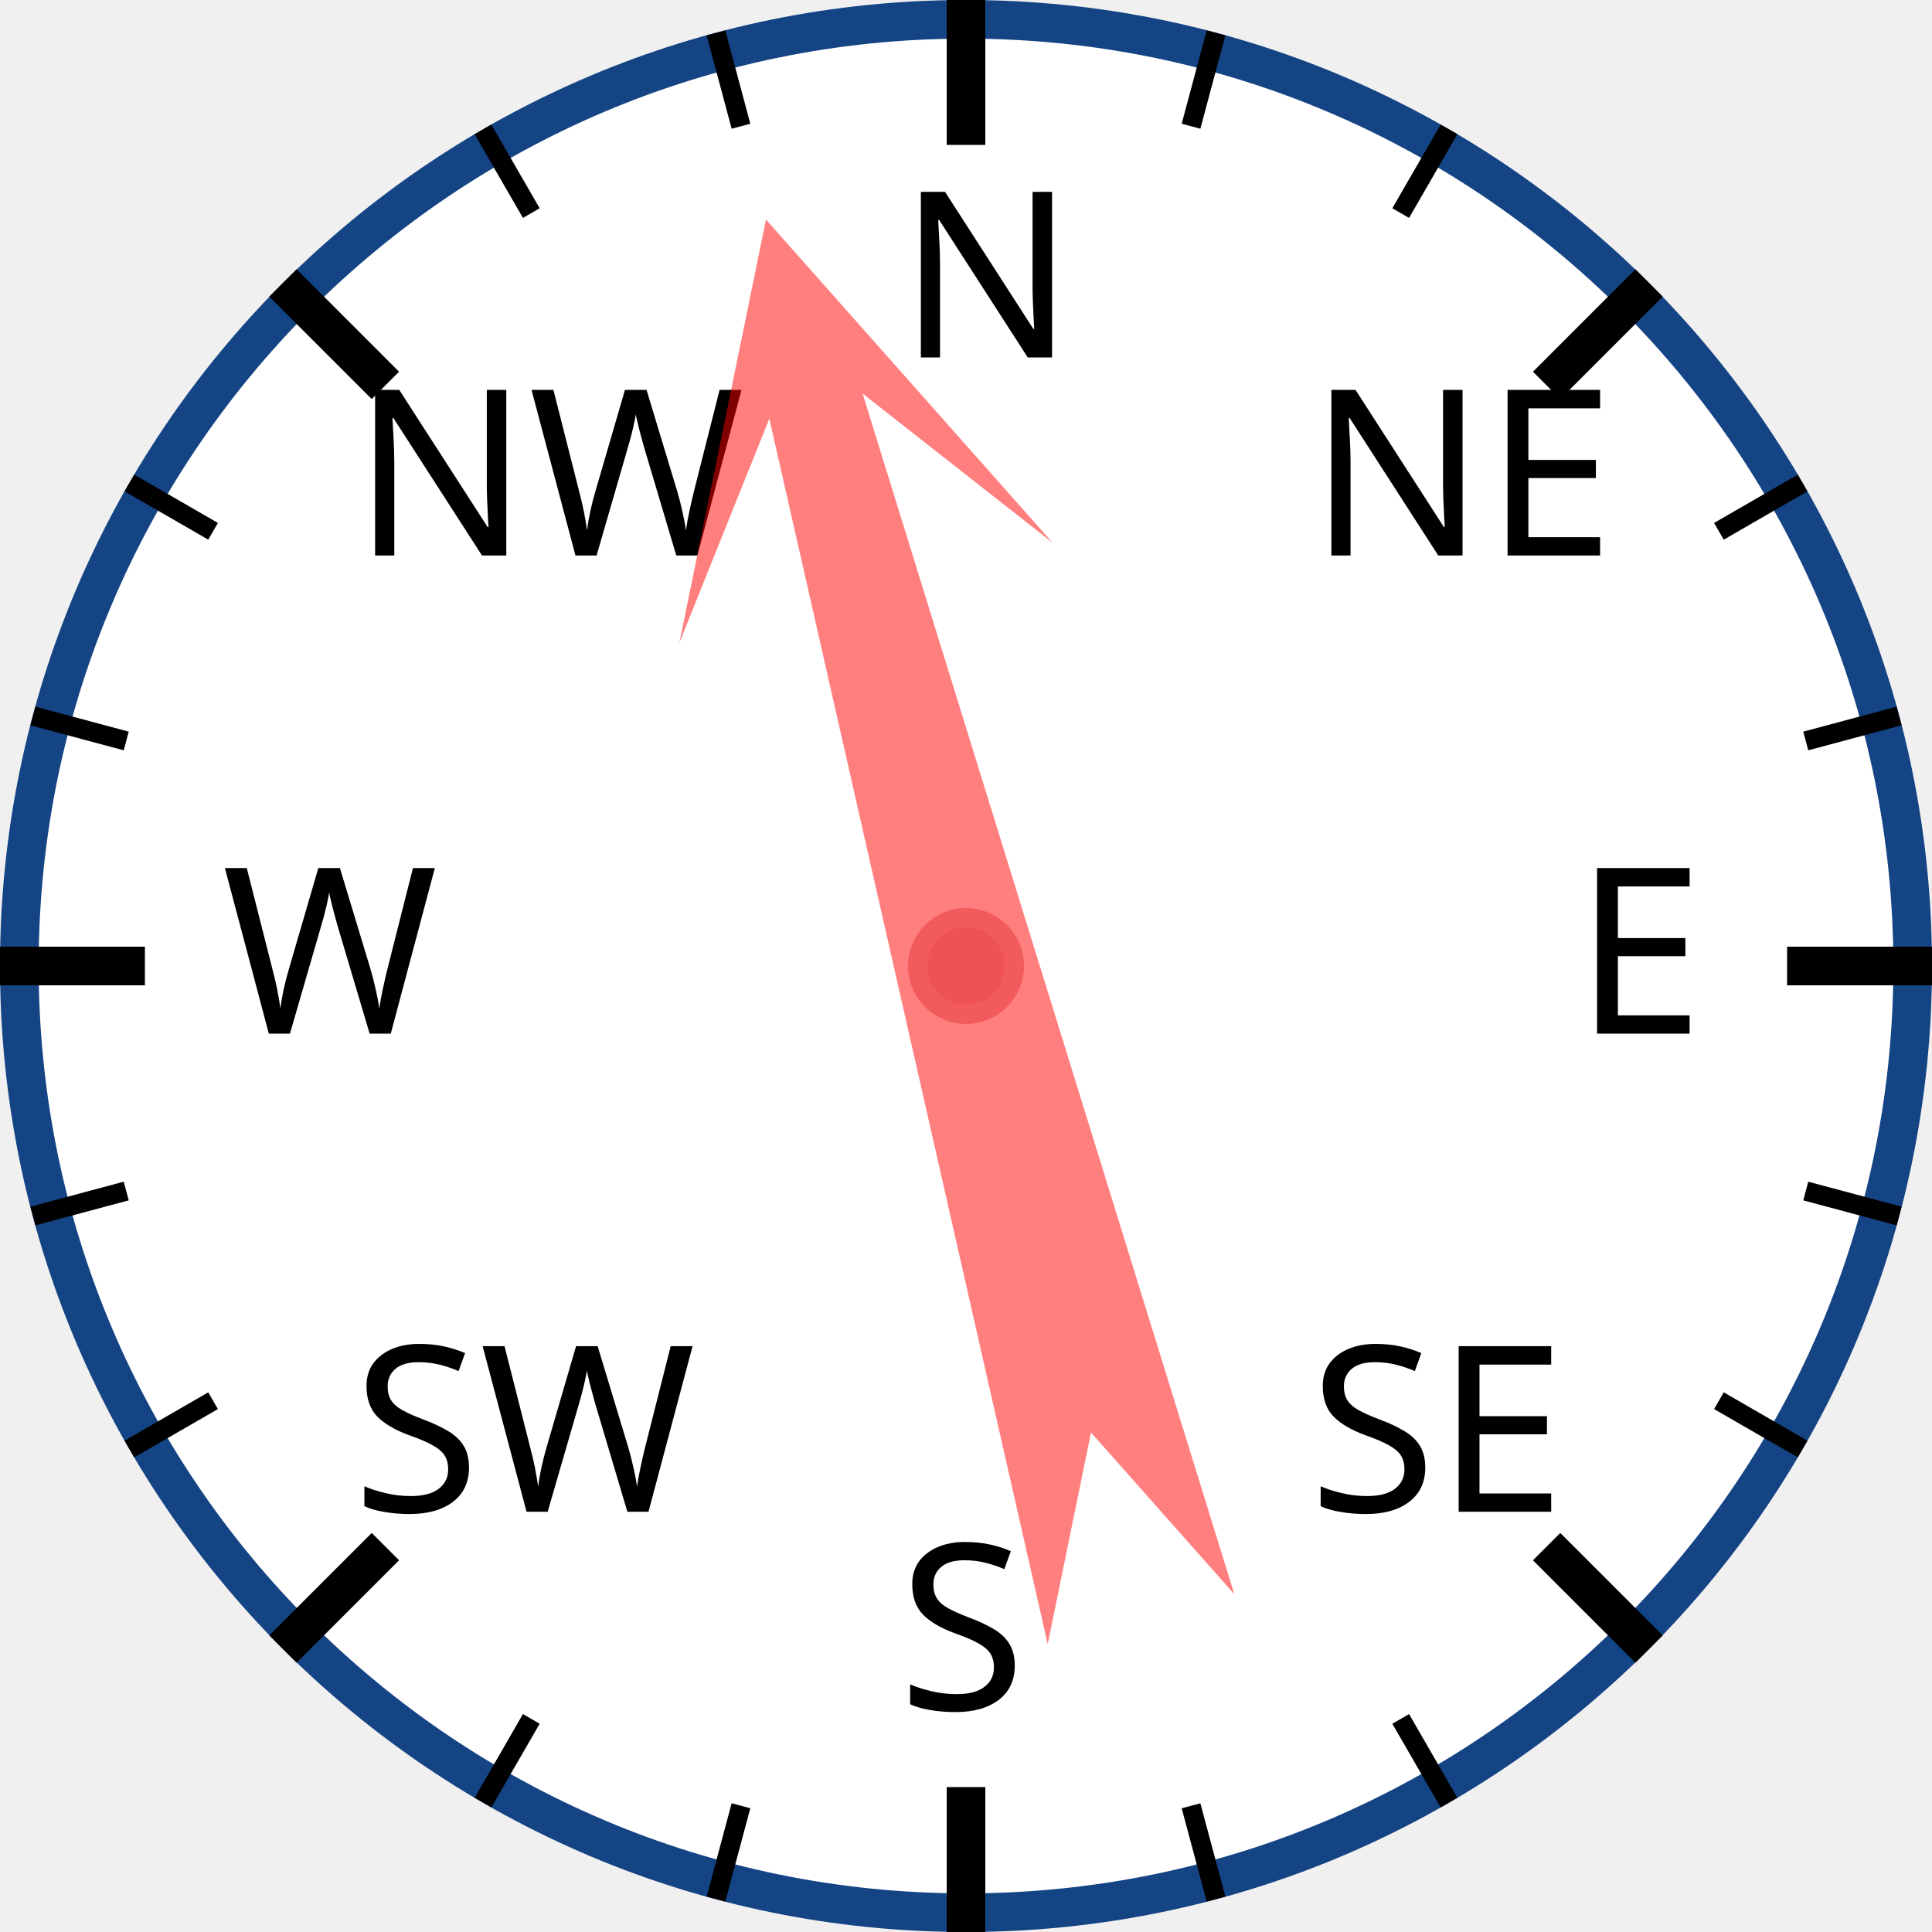
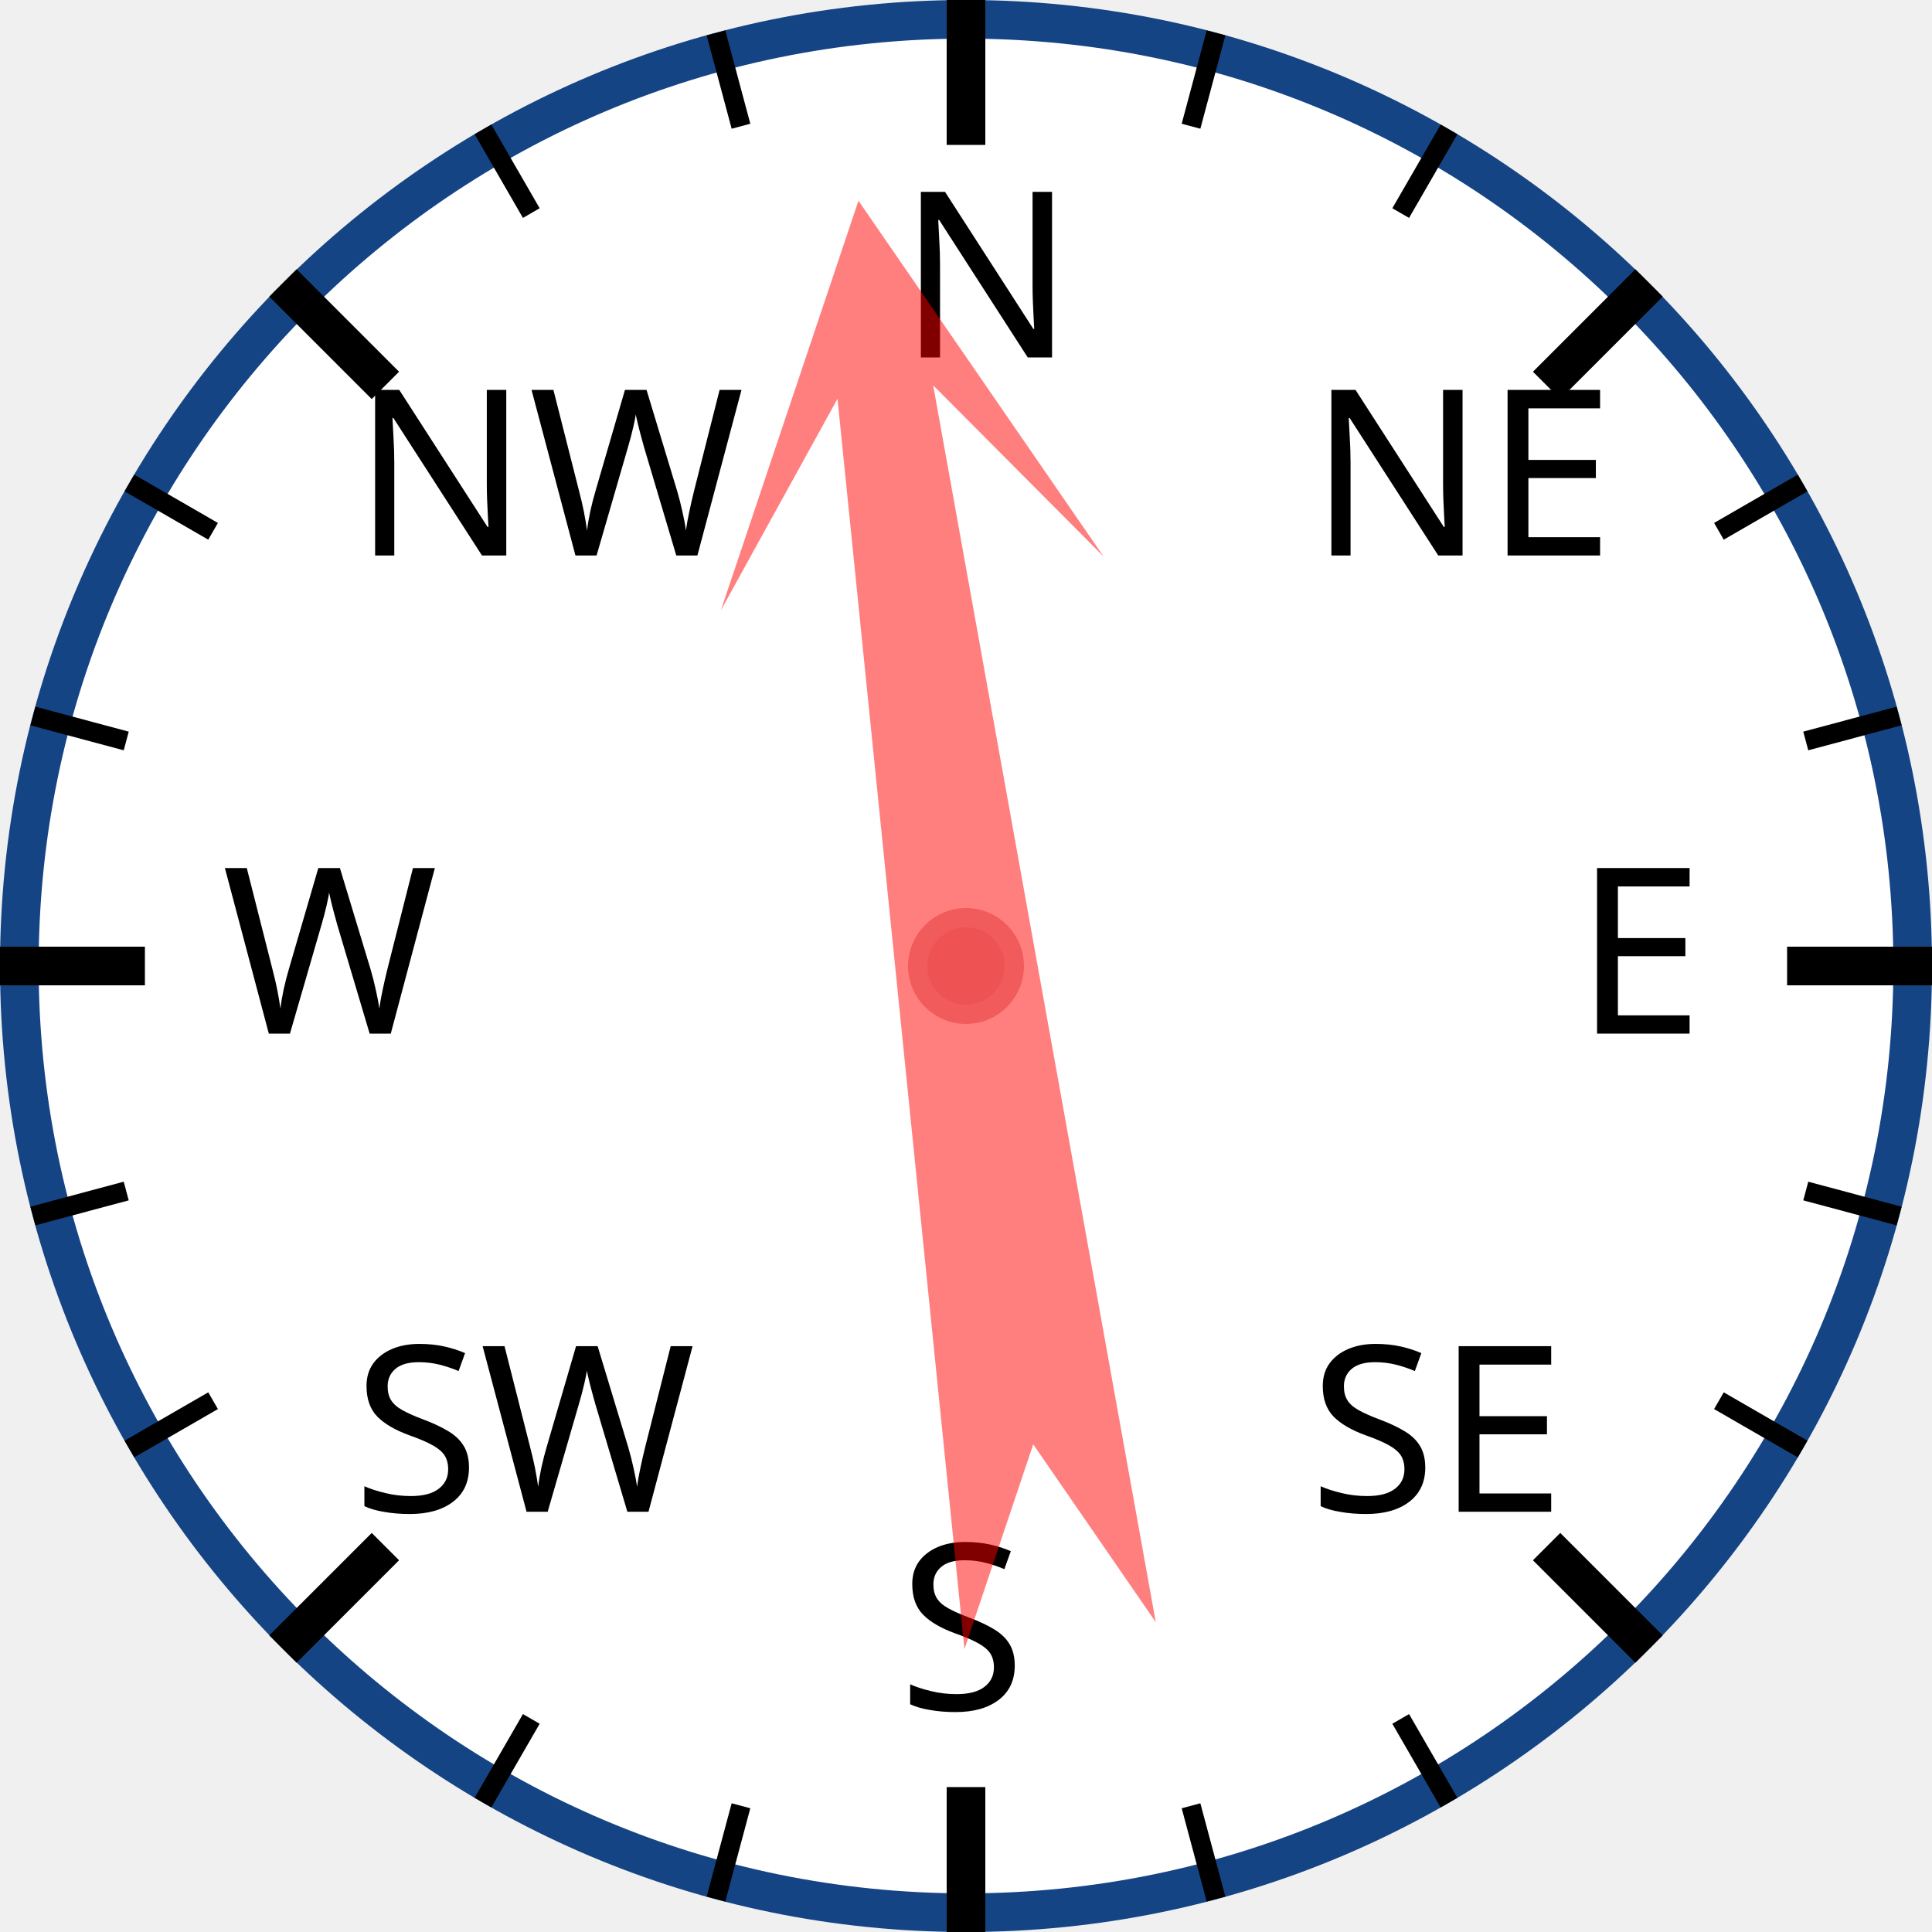
<svg xmlns="http://www.w3.org/2000/svg" width="120px" height="120px" viewBox="0 0 200 200">
  <circle cx="100" cy="100" r="98" style="fill: white; stroke: #154485; stroke-width: 4;" />
  <text x="93.0" y="37.0" style="font-family: sans-serif; font-size: 18pt;">N</text>
  <line x1="100.0" y1="0.0" x2="100.0" y2="15.0" style="stroke: black; stroke-width: 4;" />
  <line x1="74.118" y1="3.407" x2="76.706" y2="13.067" style="stroke: black; stroke-width: 2;" />
  <line x1="50" y1="13.397" x2="55" y2="22.058" style="stroke: black; stroke-width: 2;" />
  <text x="36.503" y="57.503" style="font-family: sans-serif; font-size: 18pt;">NW</text>
  <line x1="29.289" y1="29.289" x2="39.896" y2="39.896" style="stroke: black; stroke-width: 4;" />
  <line x1="13.397" y1="50" x2="22.058" y2="55" style="stroke: black; stroke-width: 2;" />
  <line x1="3.407" y1="74.118" x2="13.067" y2="76.706" style="stroke: black; stroke-width: 2;" />
  <text x="23.0" y="107.0" style="font-family: sans-serif; font-size: 18pt;">W</text>
  <line x1="0.0" y1="100.0" x2="15.0" y2="100.0" style="stroke: black; stroke-width: 4;" />
  <line x1="3.407" y1="125.882" x2="13.067" y2="123.294" style="stroke: black; stroke-width: 2;" />
  <line x1="13.397" y1="150" x2="22.058" y2="145" style="stroke: black; stroke-width: 2;" />
  <text x="36.503" y="156.497" style="font-family: sans-serif; font-size: 18pt;">SW</text>
  <line x1="29.289" y1="170.711" x2="39.896" y2="160.104" style="stroke: black; stroke-width: 4;" />
  <line x1="50" y1="186.603" x2="55" y2="177.942" style="stroke: black; stroke-width: 2;" />
  <line x1="74.118" y1="196.593" x2="76.706" y2="186.933" style="stroke: black; stroke-width: 2;" />
  <text x="93" y="177.0" style="font-family: sans-serif; font-size: 18pt;">S</text>
  <line x1="100" y1="200.0" x2="100" y2="185.0" style="stroke: black; stroke-width: 4;" />
  <line x1="125.882" y1="196.593" x2="123.294" y2="186.933" style="stroke: black; stroke-width: 2;" />
  <line x1="150.0" y1="186.603" x2="145.0" y2="177.942" style="stroke: black; stroke-width: 2;" />
  <text x="135.497" y="156.497" style="font-family: sans-serif; font-size: 18pt;">SE</text>
  <line x1="170.711" y1="170.711" x2="160.104" y2="160.104" style="stroke: black; stroke-width: 4;" />
  <line x1="186.603" y1="150" x2="177.942" y2="145" style="stroke: black; stroke-width: 2;" />
  <line x1="196.593" y1="125.882" x2="186.933" y2="123.294" style="stroke: black; stroke-width: 2;" />
  <text x="163.0" y="107" style="font-family: sans-serif; font-size: 18pt;">E</text>
  <line x1="200.0" y1="100" x2="185.0" y2="100" style="stroke: black; stroke-width: 4;" />
  <line x1="196.593" y1="74.118" x2="186.933" y2="76.706" style="stroke: black; stroke-width: 2;" />
  <line x1="186.603" y1="50" x2="177.942" y2="55" style="stroke: black; stroke-width: 2;" />
  <text x="135.497" y="57.503" style="font-family: sans-serif; font-size: 18pt;">NE</text>
  <line x1="170.711" y1="29.289" x2="160.104" y2="39.896" style="stroke: black; stroke-width: 4;" />
  <line x1="150" y1="13.397" x2="145" y2="22.058" style="stroke: black; stroke-width: 2;" />
  <line x1="125.882" y1="3.407" x2="123.294" y2="13.067" style="stroke: black; stroke-width: 2;" />
-   <polygon points="100 20 120 60 105 40 110 170 100 150 90 170 95 40 80 60" style="fill: red; fill-opacity: 0.5;" transform="rotate(345,100,100)" />
+   <polygon points="100 20 120 60 105 40 110 170 100 150 90 170 95 40 80 60" style="fill: red; fill-opacity: 0.5;" transform="rotate(352,100,100)" />
  <circle cx="100" cy="100" r="5" style="fill: #EE5252; stroke: #F25B5B; stroke-width: 2;" />
</svg>
